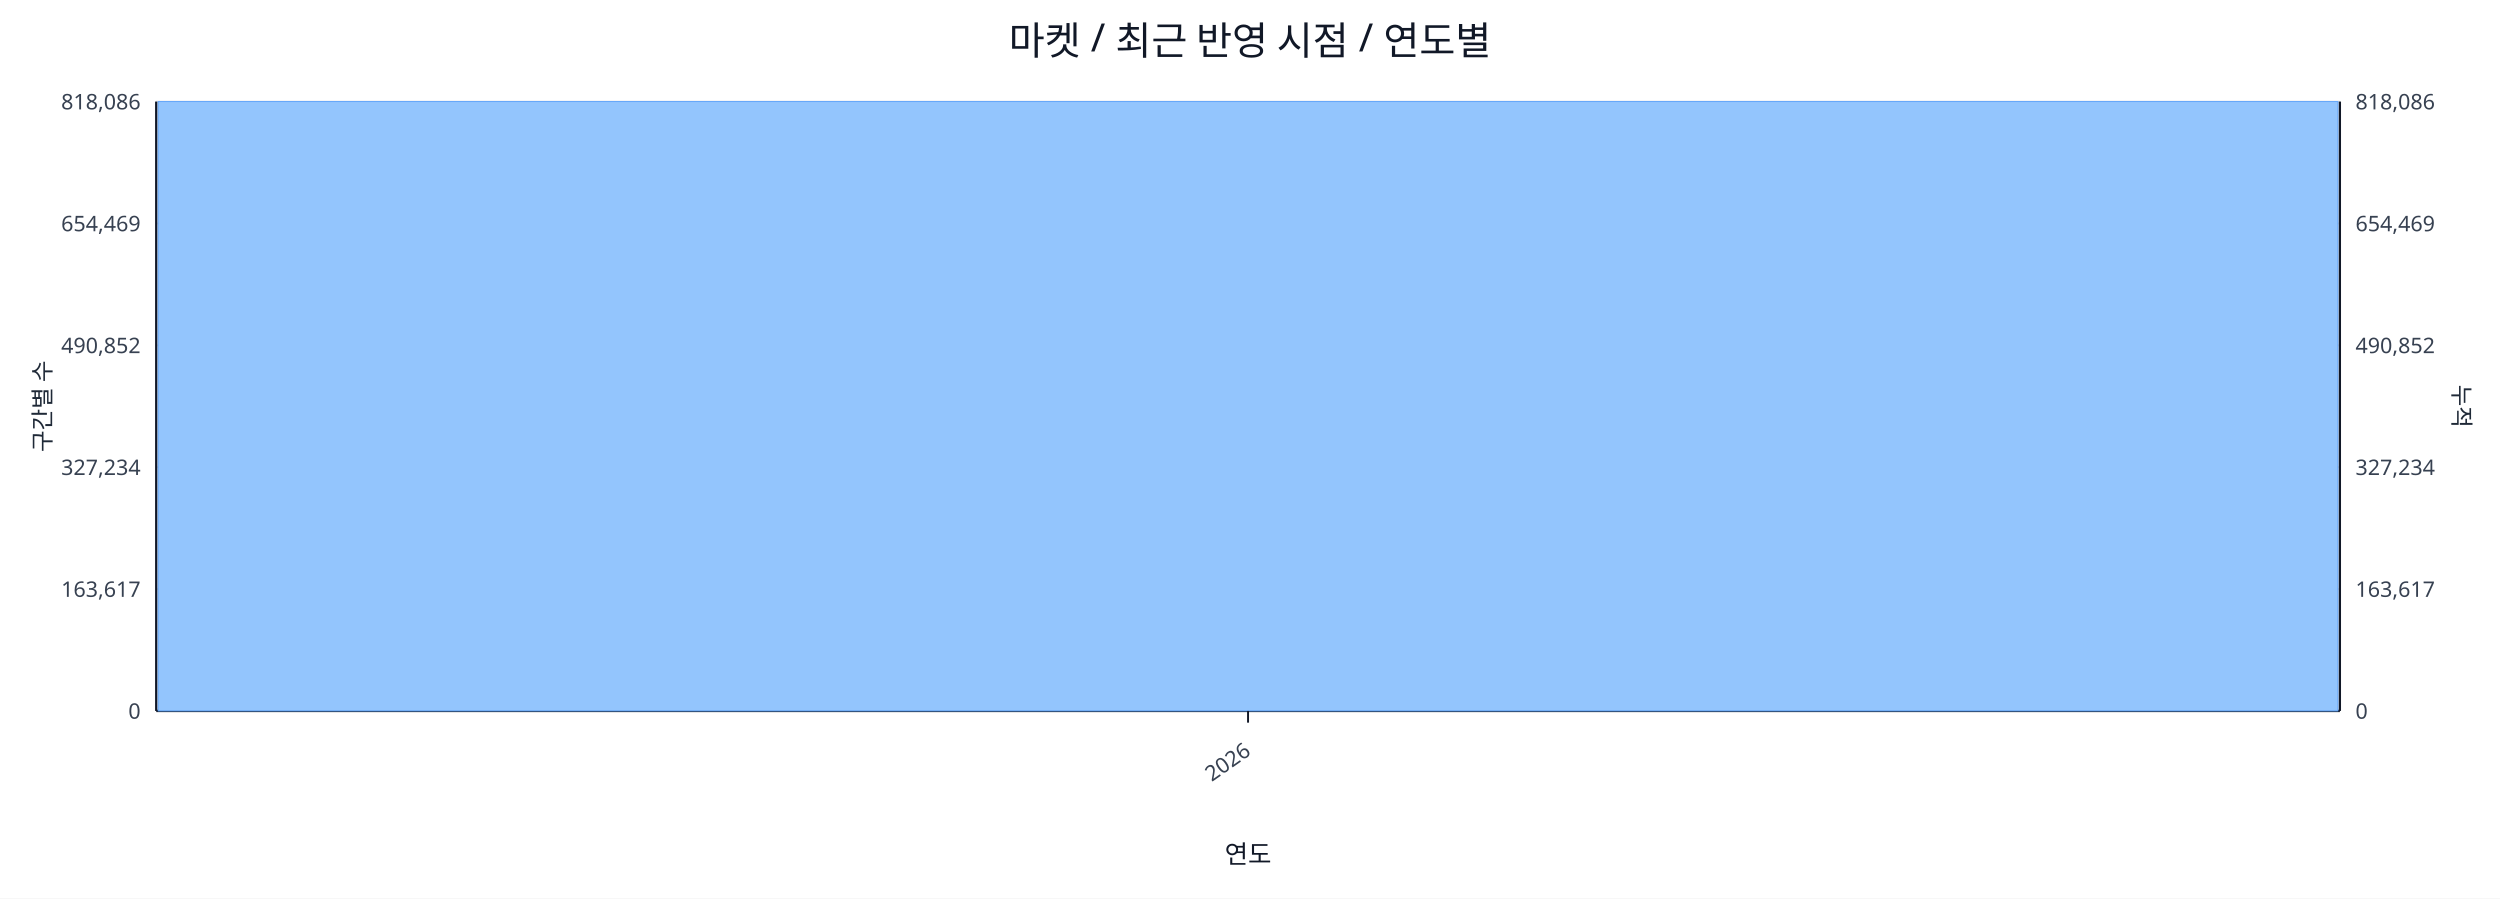
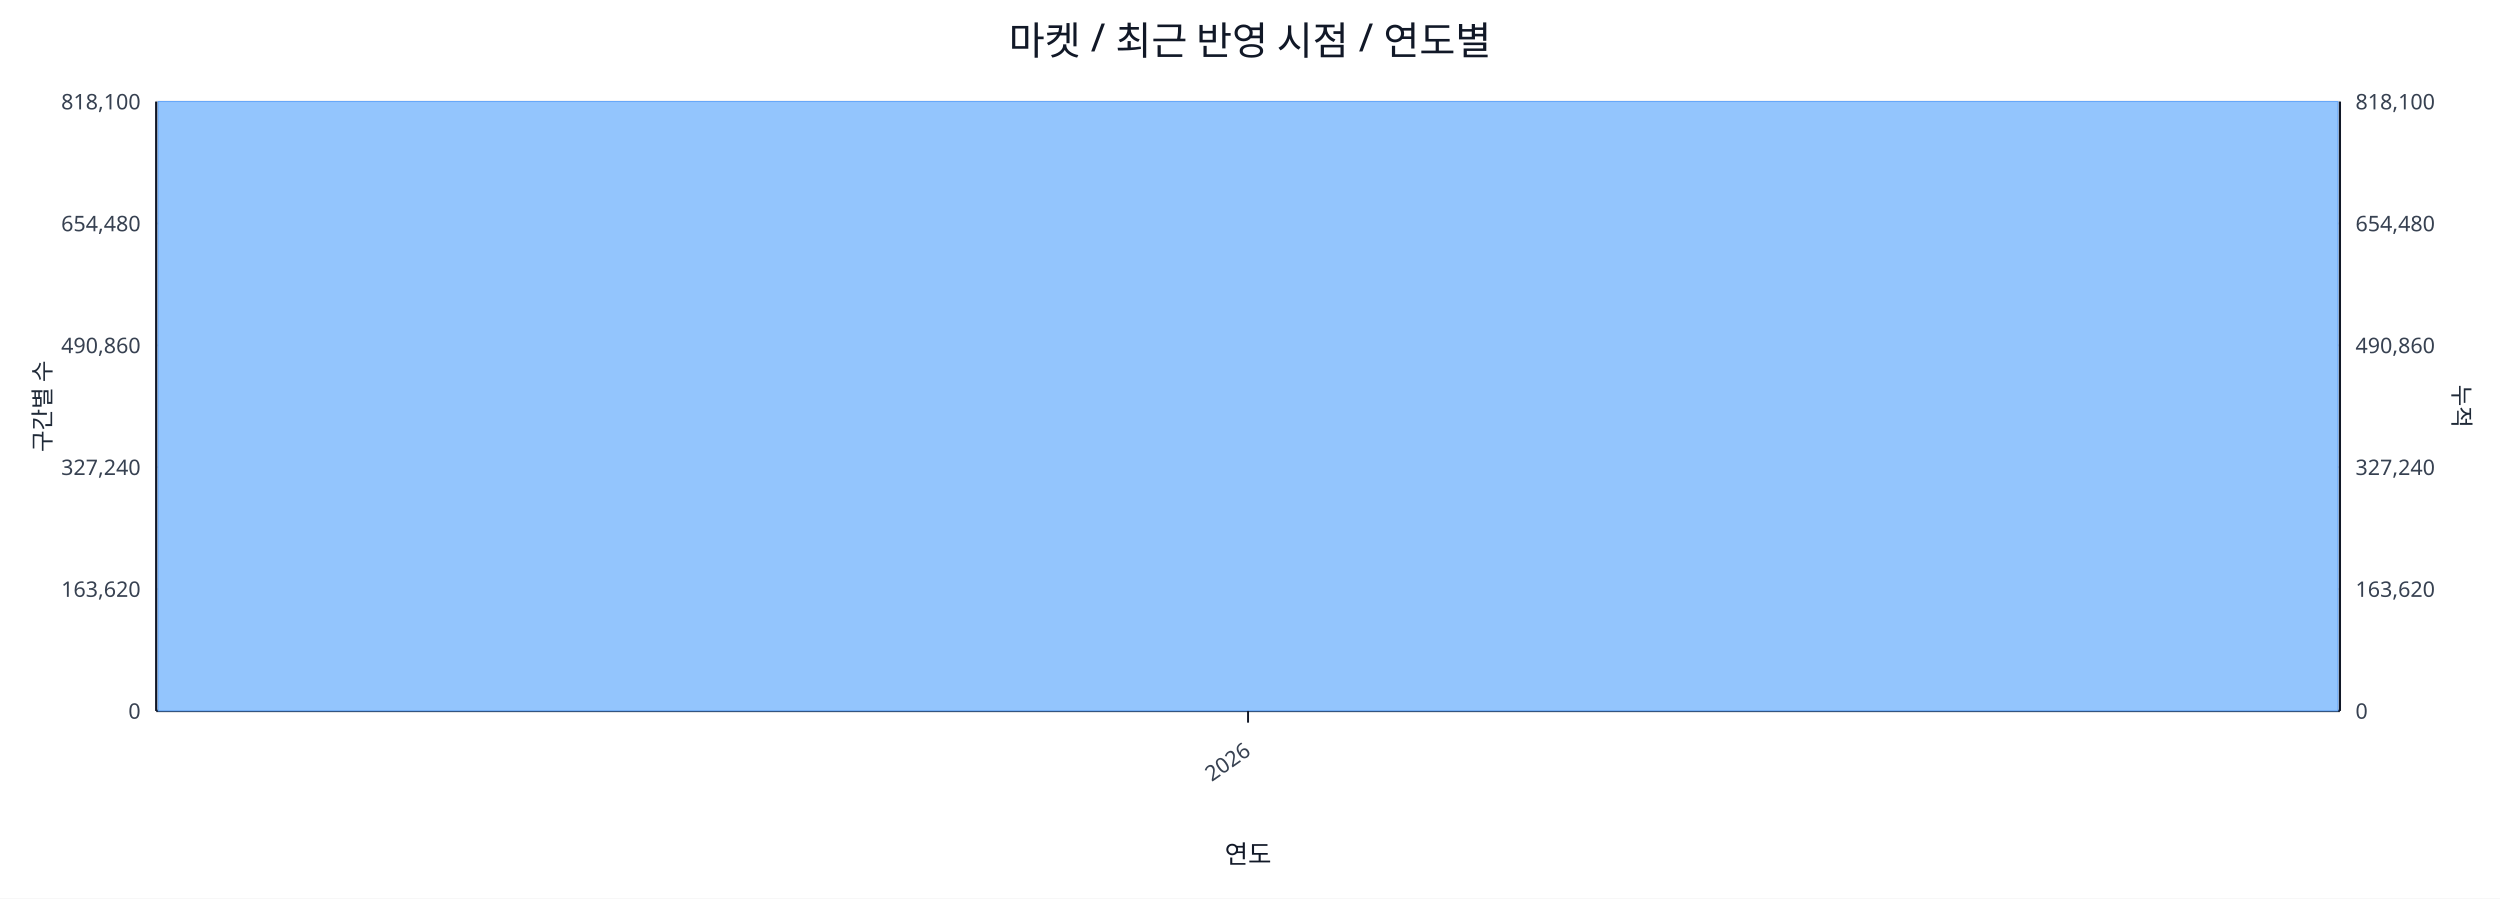
<svg xmlns="http://www.w3.org/2000/svg" width="1280" height="460" viewBox="0 0 1280 460">
  <rect x="0" y="0" width="100%" height="100%" fill="#ffffff" />
  <text x="640.0" y="28" font-size="20" text-anchor="middle" font-family="sans-serif" fill="#111827">마켓 / 최근 반영 시점 / 연도별</text>
  <line x1="80.0" y1="52.0" x2="1198.0" y2="52.0" stroke="#e5e7eb" stroke-width="1" />
-   <text x="72.0" y="56.0" font-size="11" text-anchor="end" font-family="sans-serif" fill="#374151">818,086</text>
-   <text x="1206.0" y="56.0" font-size="11" text-anchor="start" font-family="sans-serif" fill="#374151">818,086</text>
+   <text x="72.0" y="56.0" font-size="11" text-anchor="end" font-family="sans-serif" fill="#374151">818,100</text>
+   <text x="1206.0" y="56.0" font-size="11" text-anchor="start" font-family="sans-serif" fill="#374151">818,100</text>
  <line x1="80.0" y1="114.4" x2="1198.0" y2="114.4" stroke="#e5e7eb" stroke-width="1" />
-   <text x="72.0" y="118.4" font-size="11" text-anchor="end" font-family="sans-serif" fill="#374151">654,469</text>
-   <text x="1206.0" y="118.4" font-size="11" text-anchor="start" font-family="sans-serif" fill="#374151">654,469</text>
+   <text x="72.0" y="118.4" font-size="11" text-anchor="end" font-family="sans-serif" fill="#374151">654,480</text>
+   <text x="1206.0" y="118.4" font-size="11" text-anchor="start" font-family="sans-serif" fill="#374151">654,480</text>
  <line x1="80.0" y1="176.8" x2="1198.0" y2="176.8" stroke="#e5e7eb" stroke-width="1" />
-   <text x="72.0" y="180.8" font-size="11" text-anchor="end" font-family="sans-serif" fill="#374151">490,852</text>
-   <text x="1206.0" y="180.8" font-size="11" text-anchor="start" font-family="sans-serif" fill="#374151">490,852</text>
+   <text x="72.0" y="180.8" font-size="11" text-anchor="end" font-family="sans-serif" fill="#374151">490,860</text>
+   <text x="1206.0" y="180.8" font-size="11" text-anchor="start" font-family="sans-serif" fill="#374151">490,860</text>
  <line x1="80.0" y1="239.2" x2="1198.0" y2="239.2" stroke="#e5e7eb" stroke-width="1" />
-   <text x="72.0" y="243.2" font-size="11" text-anchor="end" font-family="sans-serif" fill="#374151">327,234</text>
-   <text x="1206.0" y="243.2" font-size="11" text-anchor="start" font-family="sans-serif" fill="#374151">327,234</text>
+   <text x="72.0" y="243.2" font-size="11" text-anchor="end" font-family="sans-serif" fill="#374151">327,240</text>
+   <text x="1206.0" y="243.2" font-size="11" text-anchor="start" font-family="sans-serif" fill="#374151">327,240</text>
  <line x1="80.0" y1="301.6" x2="1198.0" y2="301.6" stroke="#e5e7eb" stroke-width="1" />
-   <text x="72.0" y="305.6" font-size="11" text-anchor="end" font-family="sans-serif" fill="#374151">163,617</text>
-   <text x="1206.0" y="305.6" font-size="11" text-anchor="start" font-family="sans-serif" fill="#374151">163,617</text>
+   <text x="72.0" y="305.6" font-size="11" text-anchor="end" font-family="sans-serif" fill="#374151">163,620</text>
+   <text x="1206.0" y="305.6" font-size="11" text-anchor="start" font-family="sans-serif" fill="#374151">163,620</text>
  <line x1="80.0" y1="364.0" x2="1198.0" y2="364.0" stroke="#e5e7eb" stroke-width="1" />
  <text x="72.0" y="368.0" font-size="11" text-anchor="end" font-family="sans-serif" fill="#374151">0</text>
  <text x="1206.0" y="368.0" font-size="11" text-anchor="start" font-family="sans-serif" fill="#374151">0</text>
  <line x1="80.0" y1="364.0" x2="1198.0" y2="364.0" stroke="#111827" stroke-width="1.2" />
  <line x1="80.0" y1="52.0" x2="80.0" y2="364.0" stroke="#111827" stroke-width="1.2" />
  <line x1="1198.0" y1="52.0" x2="1198.0" y2="364.0" stroke="#111827" stroke-width="1.2" />
  <rect x="81.0" y="52.0" width="1116.0" height="312.0" fill="#93c5fd" stroke="#60a5fa" stroke-width="0.5" />
  <polyline fill="none" stroke="#ef4444" stroke-width="2" points="639.0,52.0" />
  <line x1="639.0" y1="364.0" x2="639.0" y2="370.0" stroke="#111827" stroke-width="1" />
  <text x="641.0" y="386.0" font-size="11" text-anchor="end" transform="rotate(-35 641.0 386.0)" font-family="sans-serif" fill="#374151">2026</text>
  <text x="26" y="208.0" font-size="12" transform="rotate(-90 26 208.0)" text-anchor="middle" font-family="sans-serif" fill="#1f2937">구간별 수</text>
  <text x="1256.0" y="208.0" font-size="12" transform="rotate(90 1256.0 208.0)" text-anchor="middle" font-family="sans-serif" fill="#1f2937">누적</text>
  <text x="639.0" y="442.0" font-size="13" text-anchor="middle" font-family="sans-serif" fill="#111827">연도</text>
</svg>
